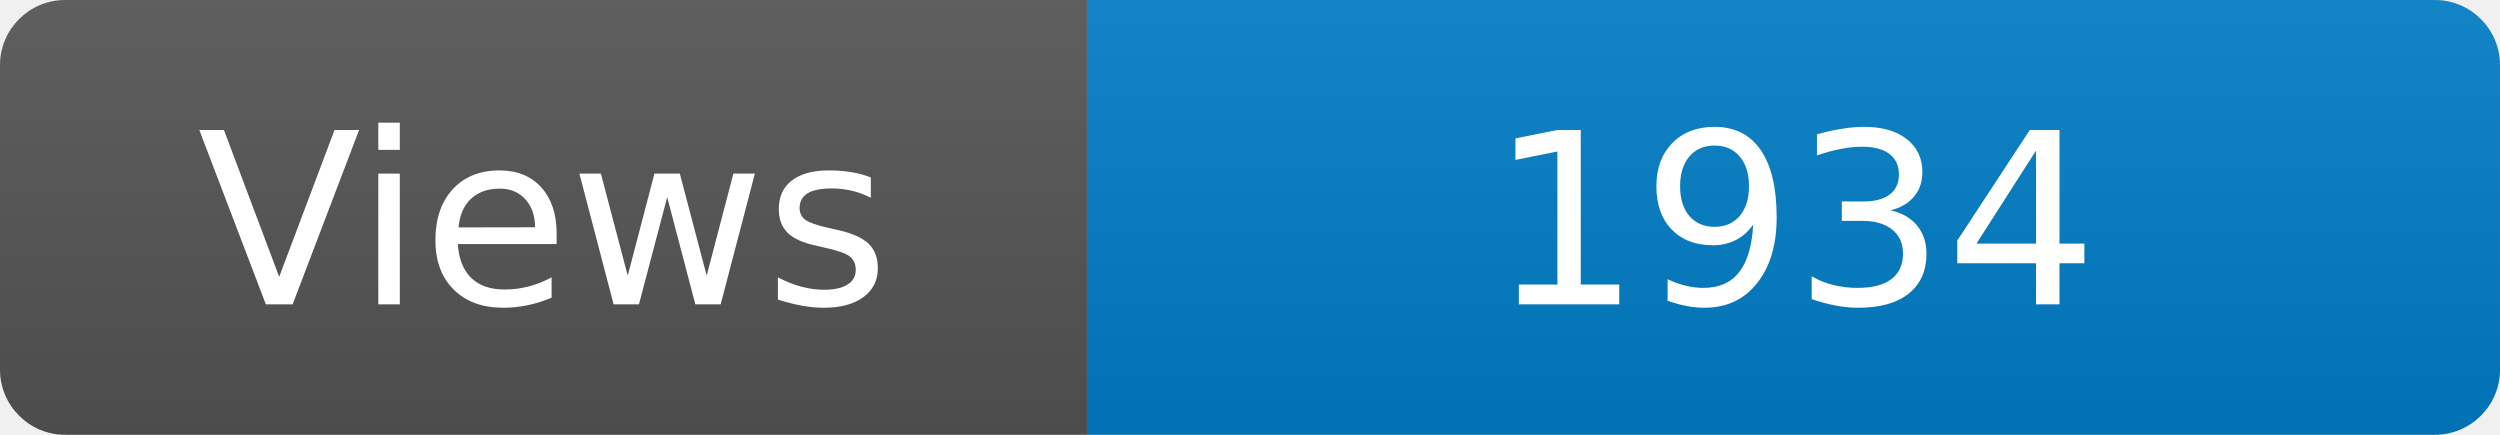
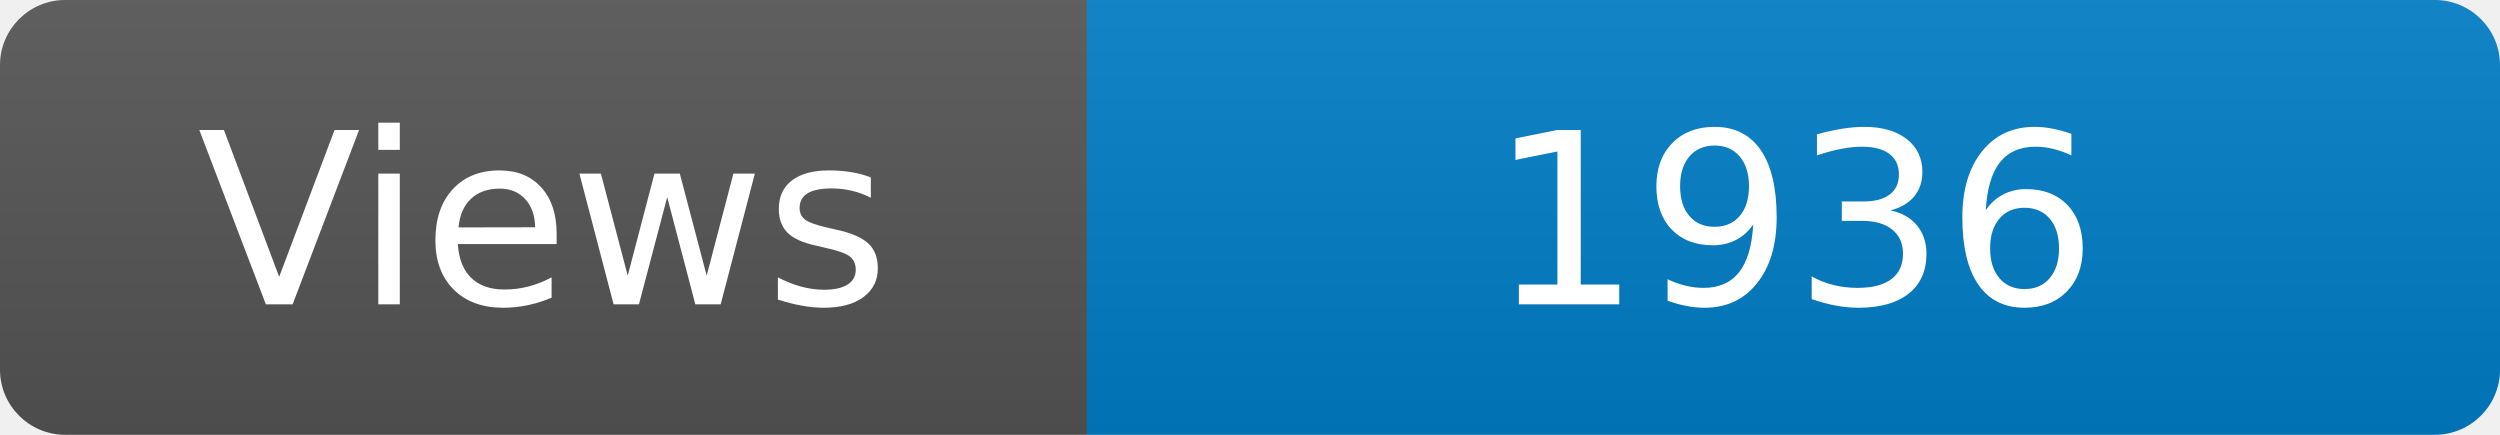
<svg xmlns="http://www.w3.org/2000/svg" width="115" height="20" role="img" aria-label="Maintained?: yes">
  <linearGradient id="s" x2="0" y2="100%">
    <stop offset="0" stop-color="#bbb" stop-opacity=".1" />
    <stop offset="1" stop-opacity=".1" />
  </linearGradient>
  <clipPath id="r">
    <rect width="115" height="20" rx="3" fill="#fff" />
  </clipPath>
  <g clip-path="url(#r)">
    <rect width="50" height="20" fill="#555" />
    <rect x="50" width="160" height="20" fill="#007ec6" />
    <rect width="115" height="20" fill="url(#s)" />
  </g>
  <g fill="#fff" text-anchor="middle" font-family="Verdana,Geneva,DejaVu Sans,sans-serif" font-size="110">
    <text x="250" y="140" transform="scale(.1)" fill="#fff">Views</text>
-     <text x="825" y="140" transform="scale(.1)" fill="#fff">1934</text>
+     <text x="825" y="140" transform="scale(.1)" fill="#fff">1936</text>
  </g>
</svg>
